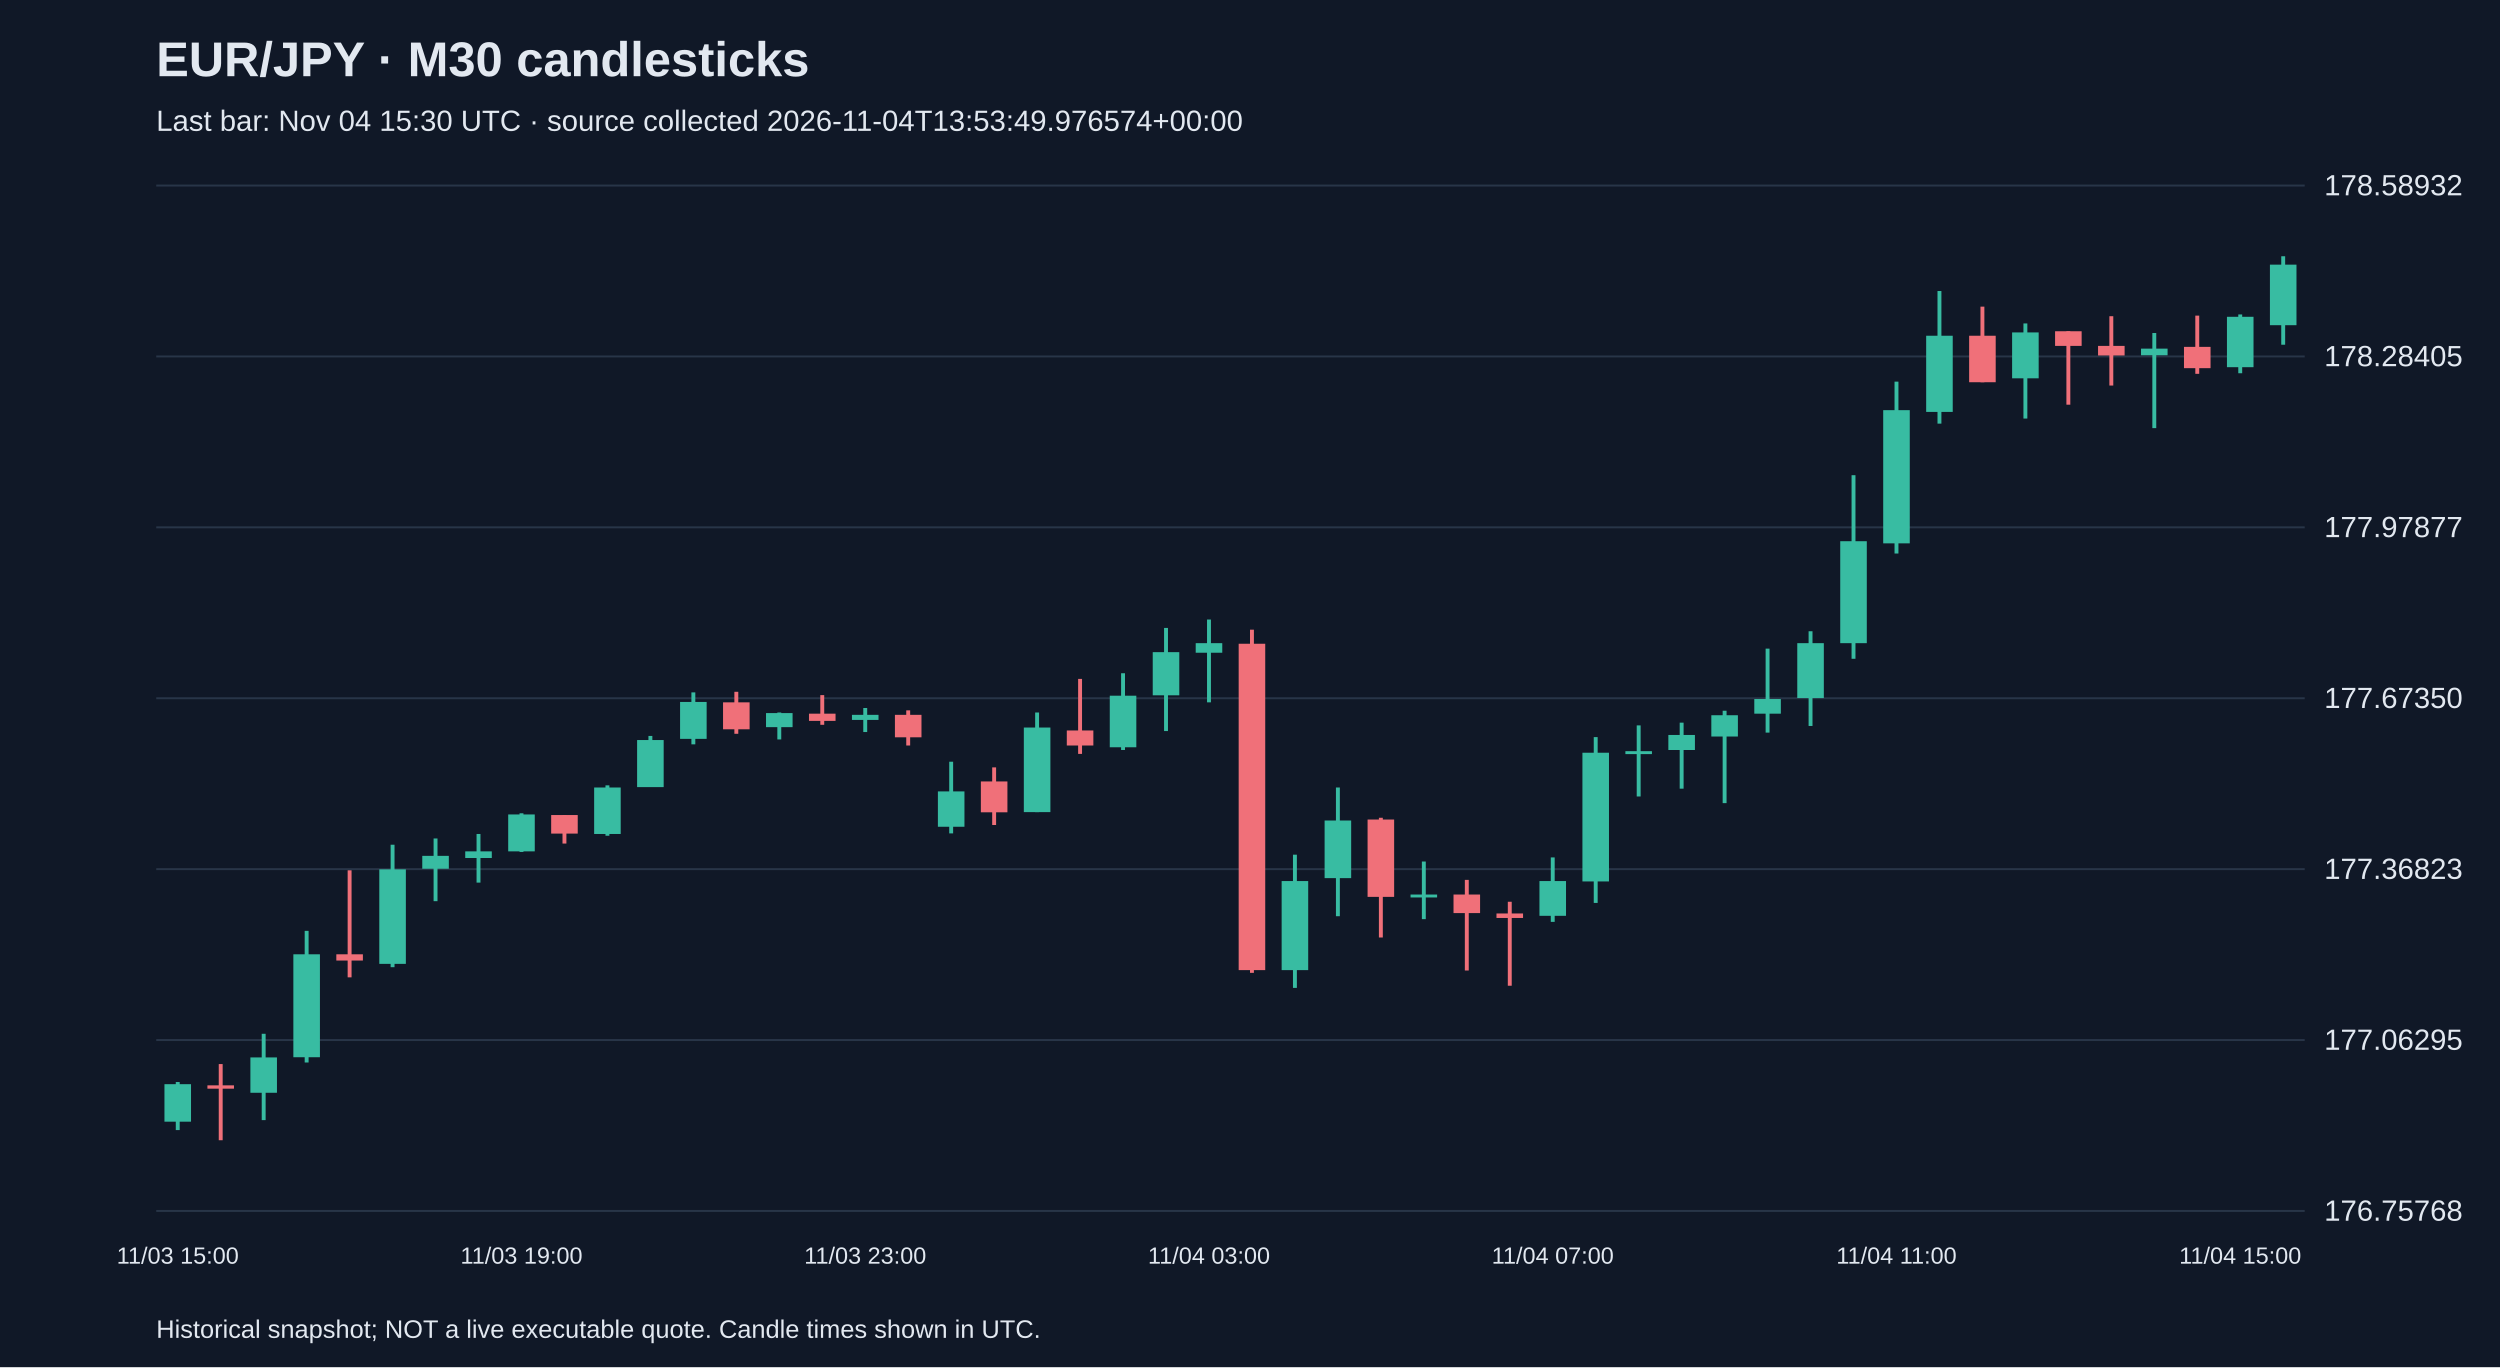
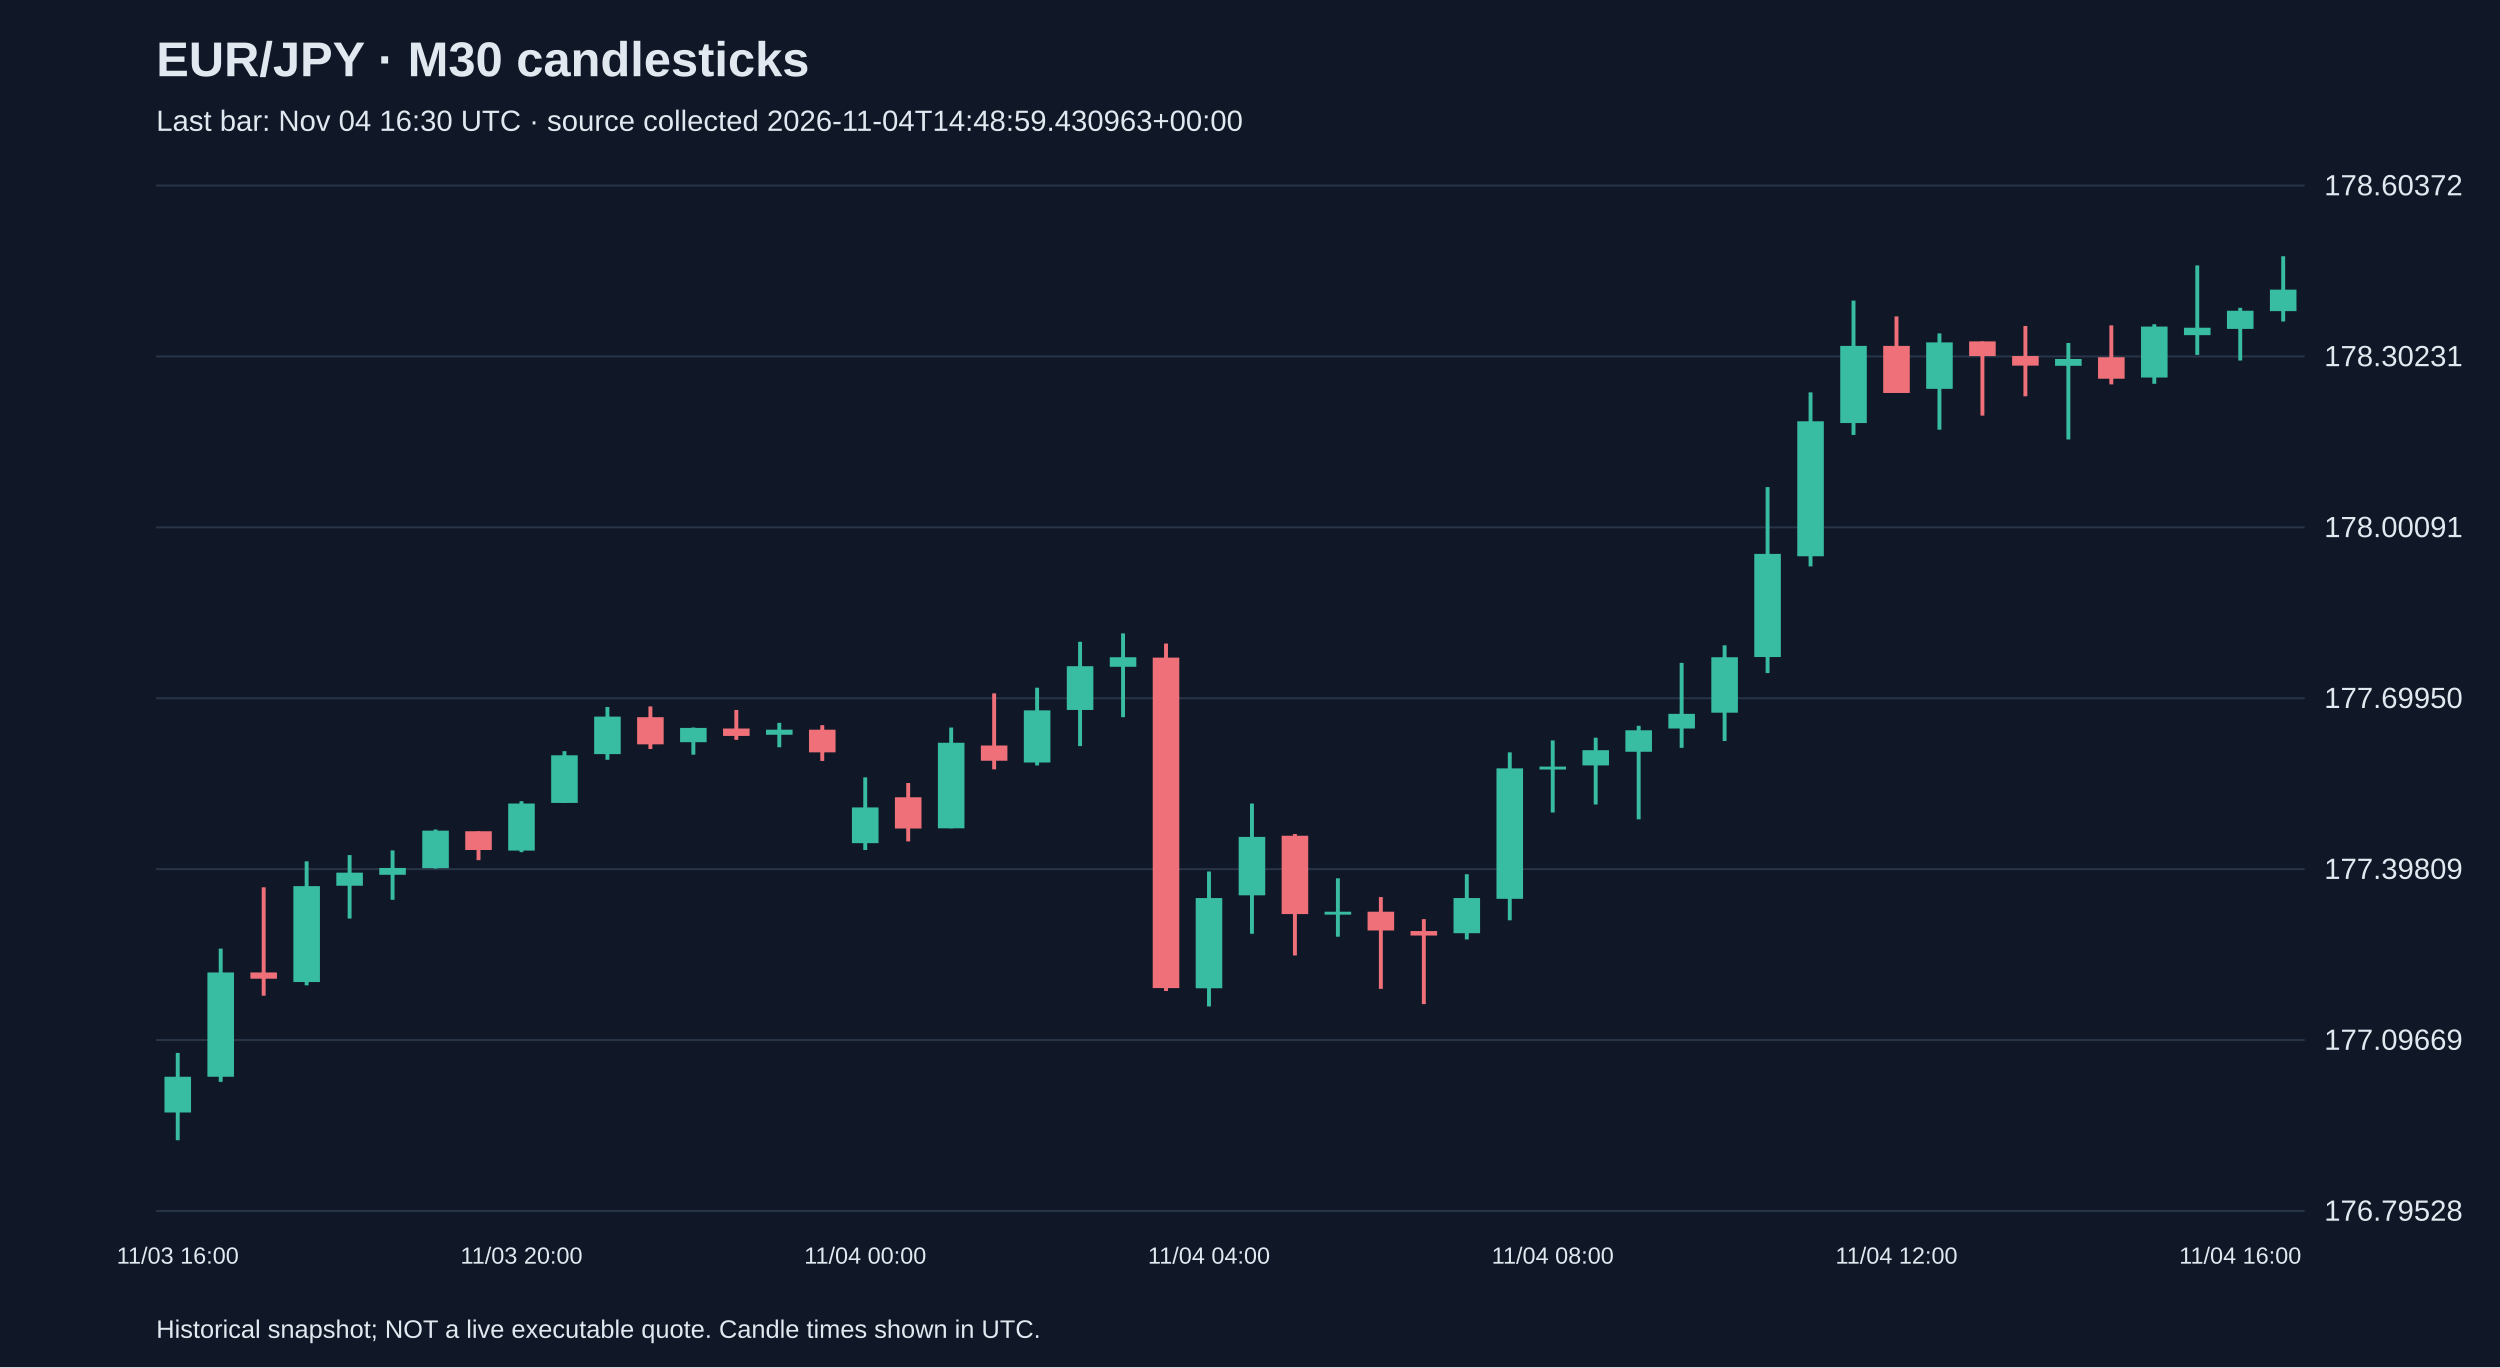
<svg xmlns="http://www.w3.org/2000/svg" viewBox="0 0 1280 700">
  <rect width="100%" height="100%" fill="#101827" />
  <style>text{font-family:Arial,sans-serif;fill:#e2e8f0}</style>
  <text x="80" y="39" font-size="25" font-weight="bold">EUR/JPY · M30 candlesticks</text>
-   <text x="80" y="67" font-size="15" fill="#a6b1c5">Last bar: Nov 04 15:30 UTC · source collected 2026-11-04T13:53:49.976574+00:00</text>
+   <text x="80" y="67" font-size="15" fill="#a6b1c5">Last bar: Nov 04 16:30 UTC · source collected 2026-11-04T14:48:59.430963+00:00</text>
  <line x1="80" y1="620.0" x2="1180" y2="620.0" stroke="#283548" />
-   <text x="1190" y="625.0" font-size="15">176.75768</text>
+   <text x="1190" y="625.0" font-size="15">176.79528</text>
  <line x1="80" y1="532.5" x2="1180" y2="532.5" stroke="#283548" />
-   <text x="1190" y="537.5" font-size="15">177.06295</text>
+   <text x="1190" y="537.5" font-size="15">177.09669</text>
  <line x1="80" y1="445.0" x2="1180" y2="445.0" stroke="#283548" />
-   <text x="1190" y="450.0" font-size="15">177.36823</text>
+   <text x="1190" y="450.0" font-size="15">177.39809</text>
  <line x1="80" y1="357.5" x2="1180" y2="357.5" stroke="#283548" />
-   <text x="1190" y="362.5" font-size="15">177.67350</text>
+   <text x="1190" y="362.5" font-size="15">177.69950</text>
  <line x1="80" y1="270.0" x2="1180" y2="270.0" stroke="#283548" />
-   <text x="1190" y="275.0" font-size="15">177.97877</text>
+   <text x="1190" y="275.0" font-size="15">178.00091</text>
  <line x1="80" y1="182.5" x2="1180" y2="182.5" stroke="#283548" />
-   <text x="1190" y="187.5" font-size="15">178.28405</text>
+   <text x="1190" y="187.5" font-size="15">178.30231</text>
  <line x1="80" y1="95.0" x2="1180" y2="95.0" stroke="#283548" />
-   <text x="1190" y="100.0" font-size="15">178.58932</text>
-   <line x1="91.0" y1="554.0" x2="91.0" y2="578.6" stroke="#38bca2" stroke-width="2" />
-   <rect x="84.2" y="555.1" width="13.6" height="19.2" fill="#38bca2" />
-   <text x="91.0" y="647" text-anchor="middle" font-size="12">11/03 15:00</text>
-   <line x1="113.0" y1="544.8" x2="113.0" y2="583.8" stroke="#f07079" stroke-width="2" />
-   <rect x="106.2" y="555.7" width="13.6" height="1.7" fill="#f07079" />
-   <line x1="135.0" y1="529.3" x2="135.0" y2="573.5" stroke="#38bca2" stroke-width="2" />
-   <rect x="128.2" y="541.4" width="13.6" height="18.1" fill="#38bca2" />
-   <line x1="157.0" y1="476.6" x2="157.0" y2="544.0" stroke="#38bca2" stroke-width="2" />
-   <rect x="150.2" y="488.6" width="13.6" height="52.7" fill="#38bca2" />
-   <line x1="179.0" y1="445.6" x2="179.0" y2="500.4" stroke="#f07079" stroke-width="2" />
-   <rect x="172.2" y="488.6" width="13.6" height="3.2" fill="#f07079" />
-   <line x1="201.0" y1="432.5" x2="201.0" y2="495.2" stroke="#38bca2" stroke-width="2" />
-   <rect x="194.2" y="445.1" width="13.6" height="48.4" fill="#38bca2" />
-   <line x1="223.0" y1="429.3" x2="223.0" y2="461.4" stroke="#38bca2" stroke-width="2" />
-   <rect x="216.2" y="438.2" width="13.6" height="6.6" fill="#38bca2" />
-   <line x1="245.0" y1="427.0" x2="245.0" y2="451.9" stroke="#38bca2" stroke-width="2" />
-   <rect x="238.2" y="435.9" width="13.6" height="3.4" fill="#38bca2" />
-   <line x1="267.0" y1="416.4" x2="267.0" y2="436.2" stroke="#38bca2" stroke-width="2" />
-   <rect x="260.2" y="417.0" width="13.6" height="18.9" fill="#38bca2" />
-   <text x="267.0" y="647" text-anchor="middle" font-size="12">11/03 19:00</text>
-   <line x1="289.0" y1="417.3" x2="289.0" y2="431.9" stroke="#f07079" stroke-width="2" />
-   <rect x="282.2" y="417.3" width="13.6" height="9.5" fill="#f07079" />
-   <line x1="311.0" y1="402.1" x2="311.0" y2="427.9" stroke="#38bca2" stroke-width="2" />
-   <rect x="304.2" y="403.2" width="13.6" height="23.8" fill="#38bca2" />
-   <line x1="333.0" y1="376.8" x2="333.0" y2="402.9" stroke="#38bca2" stroke-width="2" />
-   <rect x="326.2" y="378.9" width="13.6" height="24.1" fill="#38bca2" />
-   <line x1="355.0" y1="354.5" x2="355.0" y2="381.1" stroke="#38bca2" stroke-width="2" />
-   <rect x="348.2" y="359.4" width="13.6" height="18.9" fill="#38bca2" />
-   <line x1="377.0" y1="354.2" x2="377.0" y2="375.7" stroke="#f07079" stroke-width="2" />
-   <rect x="370.2" y="359.6" width="13.6" height="13.8" fill="#f07079" />
-   <line x1="399.0" y1="364.8" x2="399.0" y2="378.6" stroke="#38bca2" stroke-width="2" />
-   <rect x="392.2" y="365.1" width="13.6" height="7.2" fill="#38bca2" />
-   <line x1="421.0" y1="355.9" x2="421.0" y2="371.1" stroke="#f07079" stroke-width="2" />
-   <rect x="414.2" y="365.4" width="13.6" height="3.7" fill="#f07079" />
-   <line x1="443.0" y1="362.5" x2="443.0" y2="374.8" stroke="#38bca2" stroke-width="2" />
-   <rect x="436.2" y="366.0" width="13.6" height="2.6" fill="#38bca2" />
-   <text x="443.0" y="647" text-anchor="middle" font-size="12">11/03 23:00</text>
-   <line x1="465.0" y1="363.7" x2="465.0" y2="381.7" stroke="#f07079" stroke-width="2" />
-   <rect x="458.2" y="366.0" width="13.6" height="11.5" fill="#f07079" />
-   <line x1="487.0" y1="390.0" x2="487.0" y2="426.7" stroke="#38bca2" stroke-width="2" />
-   <rect x="480.2" y="405.2" width="13.6" height="18.1" fill="#38bca2" />
-   <line x1="509.0" y1="392.9" x2="509.0" y2="422.4" stroke="#f07079" stroke-width="2" />
-   <rect x="502.2" y="400.1" width="13.6" height="15.8" fill="#f07079" />
-   <line x1="531.0" y1="364.8" x2="531.0" y2="415.8" stroke="#38bca2" stroke-width="2" />
-   <rect x="524.2" y="372.5" width="13.6" height="43.3" fill="#38bca2" />
-   <line x1="553.0" y1="347.6" x2="553.0" y2="386.0" stroke="#f07079" stroke-width="2" />
-   <rect x="546.2" y="374.0" width="13.6" height="7.7" fill="#f07079" />
-   <line x1="575.0" y1="344.7" x2="575.0" y2="384.0" stroke="#38bca2" stroke-width="2" />
-   <rect x="568.2" y="356.2" width="13.6" height="26.4" fill="#38bca2" />
-   <line x1="597.0" y1="321.5" x2="597.0" y2="374.3" stroke="#38bca2" stroke-width="2" />
-   <rect x="590.2" y="333.9" width="13.6" height="22.1" fill="#38bca2" />
-   <line x1="619.0" y1="317.2" x2="619.0" y2="359.6" stroke="#38bca2" stroke-width="2" />
-   <rect x="612.2" y="329.3" width="13.6" height="4.9" fill="#38bca2" />
-   <text x="619.0" y="647" text-anchor="middle" font-size="12">11/04 03:00</text>
-   <line x1="641.0" y1="322.4" x2="641.0" y2="498.1" stroke="#f07079" stroke-width="2" />
-   <rect x="634.2" y="329.6" width="13.6" height="167.1" fill="#f07079" />
-   <line x1="663.0" y1="437.6" x2="663.0" y2="505.8" stroke="#38bca2" stroke-width="2" />
-   <rect x="656.2" y="451.1" width="13.6" height="45.6" fill="#38bca2" />
-   <line x1="685.0" y1="403.2" x2="685.0" y2="469.1" stroke="#38bca2" stroke-width="2" />
-   <rect x="678.2" y="420.1" width="13.6" height="29.5" fill="#38bca2" />
-   <line x1="707.0" y1="418.7" x2="707.0" y2="480.0" stroke="#f07079" stroke-width="2" />
-   <rect x="700.2" y="419.6" width="13.6" height="39.6" fill="#f07079" />
-   <line x1="729.0" y1="441.1" x2="729.0" y2="470.6" stroke="#38bca2" stroke-width="2" />
-   <rect x="722.2" y="458.0" width="13.6" height="1.5" fill="#38bca2" />
-   <line x1="751.0" y1="450.5" x2="751.0" y2="496.9" stroke="#f07079" stroke-width="2" />
-   <rect x="744.2" y="458.0" width="13.6" height="9.5" fill="#f07079" />
-   <line x1="773.0" y1="461.7" x2="773.0" y2="504.7" stroke="#f07079" stroke-width="2" />
-   <rect x="766.2" y="467.7" width="13.6" height="2.3" fill="#f07079" />
-   <line x1="795.0" y1="439.0" x2="795.0" y2="472.0" stroke="#38bca2" stroke-width="2" />
-   <rect x="788.2" y="451.1" width="13.6" height="17.8" fill="#38bca2" />
-   <text x="795.0" y="647" text-anchor="middle" font-size="12">11/04 07:00</text>
-   <line x1="817.0" y1="377.4" x2="817.0" y2="462.3" stroke="#38bca2" stroke-width="2" />
-   <rect x="810.2" y="385.4" width="13.6" height="65.9" fill="#38bca2" />
-   <line x1="839.0" y1="371.4" x2="839.0" y2="407.8" stroke="#38bca2" stroke-width="2" />
-   <rect x="832.2" y="384.6" width="13.6" height="1.5" fill="#38bca2" />
-   <line x1="861.0" y1="370.0" x2="861.0" y2="403.8" stroke="#38bca2" stroke-width="2" />
-   <rect x="854.2" y="376.3" width="13.6" height="7.7" fill="#38bca2" />
-   <line x1="883.0" y1="363.9" x2="883.0" y2="411.2" stroke="#38bca2" stroke-width="2" />
-   <rect x="876.2" y="366.2" width="13.6" height="10.9" fill="#38bca2" />
-   <line x1="905.0" y1="332.1" x2="905.0" y2="375.1" stroke="#38bca2" stroke-width="2" />
-   <rect x="898.2" y="357.9" width="13.6" height="7.5" fill="#38bca2" />
-   <line x1="927.0" y1="323.2" x2="927.0" y2="371.7" stroke="#38bca2" stroke-width="2" />
-   <rect x="920.2" y="329.3" width="13.6" height="28.1" fill="#38bca2" />
-   <line x1="949.0" y1="243.3" x2="949.0" y2="337.3" stroke="#38bca2" stroke-width="2" />
-   <rect x="942.2" y="277.1" width="13.6" height="52.2" fill="#38bca2" />
-   <line x1="971.0" y1="195.4" x2="971.0" y2="283.4" stroke="#38bca2" stroke-width="2" />
-   <rect x="964.2" y="210.0" width="13.6" height="68.2" fill="#38bca2" />
-   <text x="971.0" y="647" text-anchor="middle" font-size="12">11/04 11:00</text>
-   <line x1="993.0" y1="149.0" x2="993.0" y2="216.9" stroke="#38bca2" stroke-width="2" />
-   <rect x="986.2" y="171.9" width="13.6" height="39.0" fill="#38bca2" />
-   <line x1="1015.0" y1="157.0" x2="1015.0" y2="195.7" stroke="#f07079" stroke-width="2" />
-   <rect x="1008.2" y="171.9" width="13.6" height="23.8" fill="#f07079" />
-   <line x1="1037.0" y1="165.6" x2="1037.0" y2="214.3" stroke="#38bca2" stroke-width="2" />
-   <rect x="1030.2" y="170.2" width="13.6" height="23.5" fill="#38bca2" />
-   <line x1="1059.0" y1="169.6" x2="1059.0" y2="207.2" stroke="#f07079" stroke-width="2" />
-   <rect x="1052.2" y="169.6" width="13.6" height="7.5" fill="#f07079" />
-   <line x1="1081.0" y1="161.9" x2="1081.0" y2="197.4" stroke="#f07079" stroke-width="2" />
-   <rect x="1074.2" y="177.1" width="13.6" height="4.9" fill="#f07079" />
-   <line x1="1103.0" y1="170.5" x2="1103.0" y2="219.2" stroke="#38bca2" stroke-width="2" />
-   <rect x="1096.2" y="178.5" width="13.6" height="3.4" fill="#38bca2" />
-   <line x1="1125.0" y1="161.6" x2="1125.0" y2="191.4" stroke="#f07079" stroke-width="2" />
-   <rect x="1118.2" y="177.6" width="13.6" height="10.9" fill="#f07079" />
-   <line x1="1147.0" y1="161.0" x2="1147.0" y2="191.1" stroke="#38bca2" stroke-width="2" />
-   <rect x="1140.2" y="162.2" width="13.6" height="25.8" fill="#38bca2" />
-   <text x="1147.0" y="647" text-anchor="middle" font-size="12">11/04 15:00</text>
-   <line x1="1169.0" y1="131.2" x2="1169.0" y2="176.5" stroke="#38bca2" stroke-width="2" />
-   <rect x="1162.2" y="135.5" width="13.6" height="31.0" fill="#38bca2" />
+   <text x="1190" y="100.0" font-size="15">178.60372</text>
+   <line x1="91.0" y1="539.1" x2="91.0" y2="583.8" stroke="#38bca2" stroke-width="2" />
+   <rect x="84.2" y="551.3" width="13.6" height="18.3" fill="#38bca2" />
+   <text x="91.0" y="647" text-anchor="middle" font-size="12">11/03 16:00</text>
+   <line x1="113.0" y1="485.7" x2="113.0" y2="553.9" stroke="#38bca2" stroke-width="2" />
+   <rect x="106.2" y="497.9" width="13.6" height="53.4" fill="#38bca2" />
+   <line x1="135.0" y1="454.3" x2="135.0" y2="509.8" stroke="#f07079" stroke-width="2" />
+   <rect x="128.2" y="497.9" width="13.6" height="3.2" fill="#f07079" />
+   <line x1="157.0" y1="441.0" x2="157.0" y2="504.5" stroke="#38bca2" stroke-width="2" />
+   <rect x="150.2" y="453.7" width="13.6" height="49.1" fill="#38bca2" />
+   <line x1="179.0" y1="437.8" x2="179.0" y2="470.3" stroke="#38bca2" stroke-width="2" />
+   <rect x="172.2" y="446.8" width="13.6" height="6.7" fill="#38bca2" />
+   <line x1="201.0" y1="435.4" x2="201.0" y2="460.7" stroke="#38bca2" stroke-width="2" />
+   <rect x="194.2" y="444.4" width="13.6" height="3.5" fill="#38bca2" />
+   <line x1="223.0" y1="424.7" x2="223.0" y2="444.7" stroke="#38bca2" stroke-width="2" />
+   <rect x="216.2" y="425.3" width="13.6" height="19.2" fill="#38bca2" />
+   <line x1="245.0" y1="425.6" x2="245.0" y2="440.4" stroke="#f07079" stroke-width="2" />
+   <rect x="238.2" y="425.6" width="13.6" height="9.6" fill="#f07079" />
+   <line x1="267.0" y1="410.2" x2="267.0" y2="436.3" stroke="#38bca2" stroke-width="2" />
+   <rect x="260.2" y="411.4" width="13.6" height="24.1" fill="#38bca2" />
+   <text x="267.0" y="647" text-anchor="middle" font-size="12">11/03 20:00</text>
+   <line x1="289.0" y1="384.6" x2="289.0" y2="411.1" stroke="#38bca2" stroke-width="2" />
+   <rect x="282.2" y="386.7" width="13.6" height="24.4" fill="#38bca2" />
+   <line x1="311.0" y1="362.0" x2="311.0" y2="389.0" stroke="#38bca2" stroke-width="2" />
+   <rect x="304.2" y="366.9" width="13.6" height="19.2" fill="#38bca2" />
+   <line x1="333.0" y1="361.7" x2="333.0" y2="383.5" stroke="#f07079" stroke-width="2" />
+   <rect x="326.2" y="367.2" width="13.6" height="13.9" fill="#f07079" />
+   <line x1="355.0" y1="372.5" x2="355.0" y2="386.4" stroke="#38bca2" stroke-width="2" />
+   <rect x="348.2" y="372.7" width="13.6" height="7.3" fill="#38bca2" />
+   <line x1="377.0" y1="363.5" x2="377.0" y2="378.8" stroke="#f07079" stroke-width="2" />
+   <rect x="370.2" y="373.0" width="13.6" height="3.8" fill="#f07079" />
+   <line x1="399.0" y1="370.1" x2="399.0" y2="382.6" stroke="#38bca2" stroke-width="2" />
+   <rect x="392.2" y="373.6" width="13.6" height="2.6" fill="#38bca2" />
+   <line x1="421.0" y1="371.3" x2="421.0" y2="389.6" stroke="#f07079" stroke-width="2" />
+   <rect x="414.2" y="373.6" width="13.6" height="11.6" fill="#f07079" />
+   <line x1="443.0" y1="398.0" x2="443.0" y2="435.2" stroke="#38bca2" stroke-width="2" />
+   <rect x="436.2" y="413.4" width="13.6" height="18.3" fill="#38bca2" />
+   <text x="443.0" y="647" text-anchor="middle" font-size="12">11/04 00:00</text>
+   <line x1="465.0" y1="400.9" x2="465.0" y2="430.8" stroke="#f07079" stroke-width="2" />
+   <rect x="458.2" y="408.2" width="13.6" height="16.0" fill="#f07079" />
+   <line x1="487.0" y1="372.5" x2="487.0" y2="424.1" stroke="#38bca2" stroke-width="2" />
+   <rect x="480.2" y="380.3" width="13.6" height="43.8" fill="#38bca2" />
+   <line x1="509.0" y1="355.0" x2="509.0" y2="393.9" stroke="#f07079" stroke-width="2" />
+   <rect x="502.2" y="381.7" width="13.6" height="7.8" fill="#f07079" />
+   <line x1="531.0" y1="352.1" x2="531.0" y2="391.9" stroke="#38bca2" stroke-width="2" />
+   <rect x="524.2" y="363.7" width="13.6" height="26.7" fill="#38bca2" />
+   <line x1="553.0" y1="328.6" x2="553.0" y2="382.0" stroke="#38bca2" stroke-width="2" />
+   <rect x="546.2" y="341.1" width="13.6" height="22.4" fill="#38bca2" />
+   <line x1="575.0" y1="324.3" x2="575.0" y2="367.2" stroke="#38bca2" stroke-width="2" />
+   <rect x="568.2" y="336.5" width="13.6" height="4.9" fill="#38bca2" />
+   <line x1="597.0" y1="329.5" x2="597.0" y2="507.4" stroke="#f07079" stroke-width="2" />
+   <rect x="590.2" y="336.7" width="13.6" height="169.2" fill="#f07079" />
+   <line x1="619.0" y1="446.2" x2="619.0" y2="515.3" stroke="#38bca2" stroke-width="2" />
+   <rect x="612.2" y="459.8" width="13.6" height="46.2" fill="#38bca2" />
+   <text x="619.0" y="647" text-anchor="middle" font-size="12">11/04 04:00</text>
+   <line x1="641.0" y1="411.4" x2="641.0" y2="478.1" stroke="#38bca2" stroke-width="2" />
+   <rect x="634.2" y="428.5" width="13.6" height="29.9" fill="#38bca2" />
+   <line x1="663.0" y1="427.0" x2="663.0" y2="489.2" stroke="#f07079" stroke-width="2" />
+   <rect x="656.2" y="427.9" width="13.6" height="40.1" fill="#f07079" />
+   <line x1="685.0" y1="449.7" x2="685.0" y2="479.6" stroke="#38bca2" stroke-width="2" />
+   <rect x="678.2" y="466.8" width="13.6" height="1.5" fill="#38bca2" />
+   <line x1="707.0" y1="459.3" x2="707.0" y2="506.3" stroke="#f07079" stroke-width="2" />
+   <rect x="700.2" y="466.8" width="13.6" height="9.6" fill="#f07079" />
+   <line x1="729.0" y1="470.6" x2="729.0" y2="514.1" stroke="#f07079" stroke-width="2" />
+   <rect x="722.2" y="476.7" width="13.6" height="2.3" fill="#f07079" />
+   <line x1="751.0" y1="447.6" x2="751.0" y2="481.0" stroke="#38bca2" stroke-width="2" />
+   <rect x="744.2" y="459.8" width="13.6" height="18.0" fill="#38bca2" />
+   <line x1="773.0" y1="385.2" x2="773.0" y2="471.2" stroke="#38bca2" stroke-width="2" />
+   <rect x="766.2" y="393.4" width="13.6" height="66.8" fill="#38bca2" />
+   <line x1="795.0" y1="379.1" x2="795.0" y2="416.0" stroke="#38bca2" stroke-width="2" />
+   <rect x="788.2" y="392.5" width="13.6" height="1.5" fill="#38bca2" />
+   <text x="795.0" y="647" text-anchor="middle" font-size="12">11/04 08:00</text>
+   <line x1="817.0" y1="377.7" x2="817.0" y2="411.9" stroke="#38bca2" stroke-width="2" />
+   <rect x="810.2" y="384.1" width="13.6" height="7.8" fill="#38bca2" />
+   <line x1="839.0" y1="371.6" x2="839.0" y2="419.5" stroke="#38bca2" stroke-width="2" />
+   <rect x="832.2" y="373.9" width="13.6" height="11.0" fill="#38bca2" />
+   <line x1="861.0" y1="339.4" x2="861.0" y2="382.9" stroke="#38bca2" stroke-width="2" />
+   <rect x="854.2" y="365.5" width="13.6" height="7.5" fill="#38bca2" />
+   <line x1="883.0" y1="330.4" x2="883.0" y2="379.4" stroke="#38bca2" stroke-width="2" />
+   <rect x="876.2" y="336.5" width="13.6" height="28.4" fill="#38bca2" />
+   <line x1="905.0" y1="249.4" x2="905.0" y2="344.6" stroke="#38bca2" stroke-width="2" />
+   <rect x="898.2" y="283.6" width="13.6" height="52.8" fill="#38bca2" />
+   <line x1="927.0" y1="200.9" x2="927.0" y2="290.0" stroke="#38bca2" stroke-width="2" />
+   <rect x="920.2" y="215.7" width="13.6" height="69.1" fill="#38bca2" />
+   <line x1="949.0" y1="153.9" x2="949.0" y2="222.7" stroke="#38bca2" stroke-width="2" />
+   <rect x="942.2" y="177.1" width="13.6" height="39.5" fill="#38bca2" />
+   <line x1="971.0" y1="162.0" x2="971.0" y2="201.2" stroke="#f07079" stroke-width="2" />
+   <rect x="964.2" y="177.1" width="13.6" height="24.1" fill="#f07079" />
+   <text x="971.0" y="647" text-anchor="middle" font-size="12">11/04 12:00</text>
+   <line x1="993.0" y1="170.7" x2="993.0" y2="220.0" stroke="#38bca2" stroke-width="2" />
+   <rect x="986.2" y="175.3" width="13.6" height="23.8" fill="#38bca2" />
+   <line x1="1015.0" y1="174.8" x2="1015.0" y2="212.8" stroke="#f07079" stroke-width="2" />
+   <rect x="1008.2" y="174.8" width="13.6" height="7.5" fill="#f07079" />
+   <line x1="1037.0" y1="166.9" x2="1037.0" y2="202.9" stroke="#f07079" stroke-width="2" />
+   <rect x="1030.2" y="182.3" width="13.6" height="4.9" fill="#f07079" />
+   <line x1="1059.0" y1="175.6" x2="1059.0" y2="225.0" stroke="#38bca2" stroke-width="2" />
+   <rect x="1052.2" y="183.8" width="13.6" height="3.5" fill="#38bca2" />
+   <line x1="1081.0" y1="166.6" x2="1081.0" y2="196.8" stroke="#f07079" stroke-width="2" />
+   <rect x="1074.2" y="182.9" width="13.6" height="11.0" fill="#f07079" />
+   <line x1="1103.0" y1="166.0" x2="1103.0" y2="196.5" stroke="#38bca2" stroke-width="2" />
+   <rect x="1096.2" y="167.2" width="13.6" height="26.1" fill="#38bca2" />
+   <line x1="1125.0" y1="135.9" x2="1125.0" y2="181.7" stroke="#38bca2" stroke-width="2" />
+   <rect x="1118.2" y="167.8" width="13.6" height="3.8" fill="#38bca2" />
+   <line x1="1147.0" y1="157.6" x2="1147.0" y2="184.6" stroke="#38bca2" stroke-width="2" />
+   <rect x="1140.2" y="159.1" width="13.6" height="9.3" fill="#38bca2" />
+   <text x="1147.0" y="647" text-anchor="middle" font-size="12">11/04 16:00</text>
+   <line x1="1169.0" y1="131.2" x2="1169.0" y2="164.6" stroke="#38bca2" stroke-width="2" />
+   <rect x="1162.2" y="148.3" width="13.6" height="11.0" fill="#38bca2" />
  <text x="80" y="685" font-size="13">Historical snapshot; NOT a live executable quote. Candle times shown in UTC.</text>
</svg>
